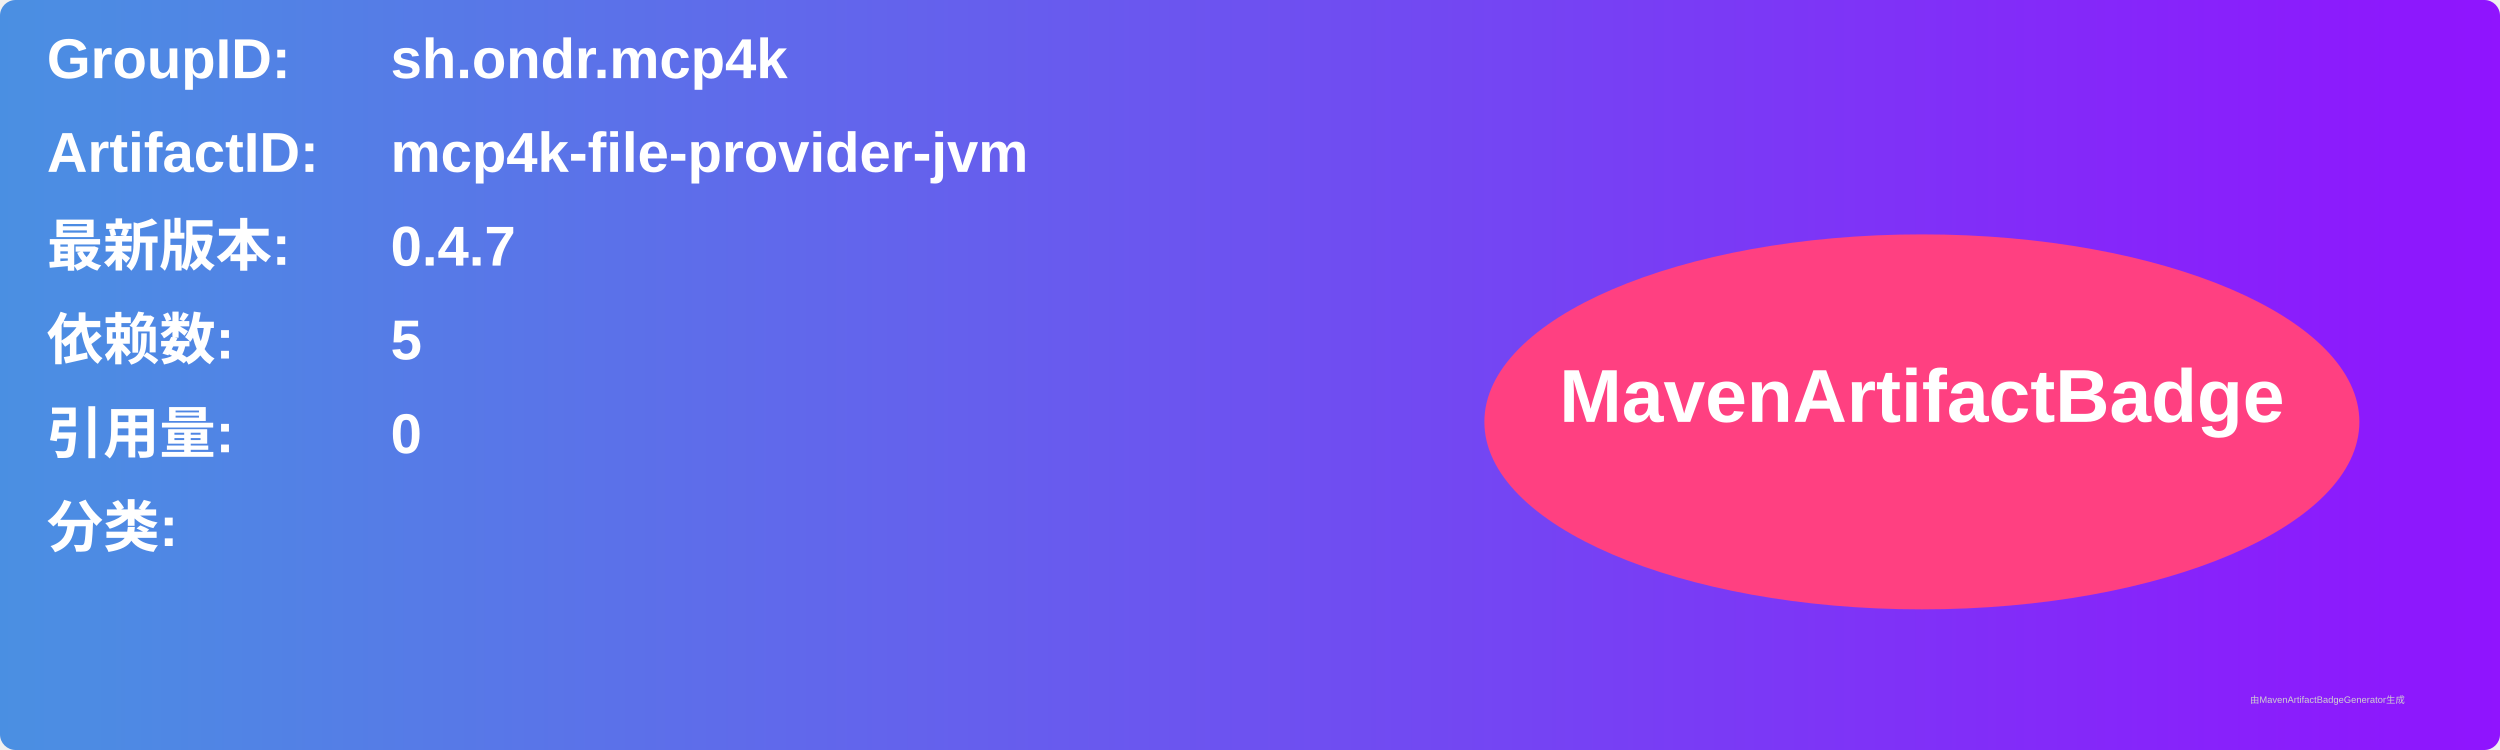
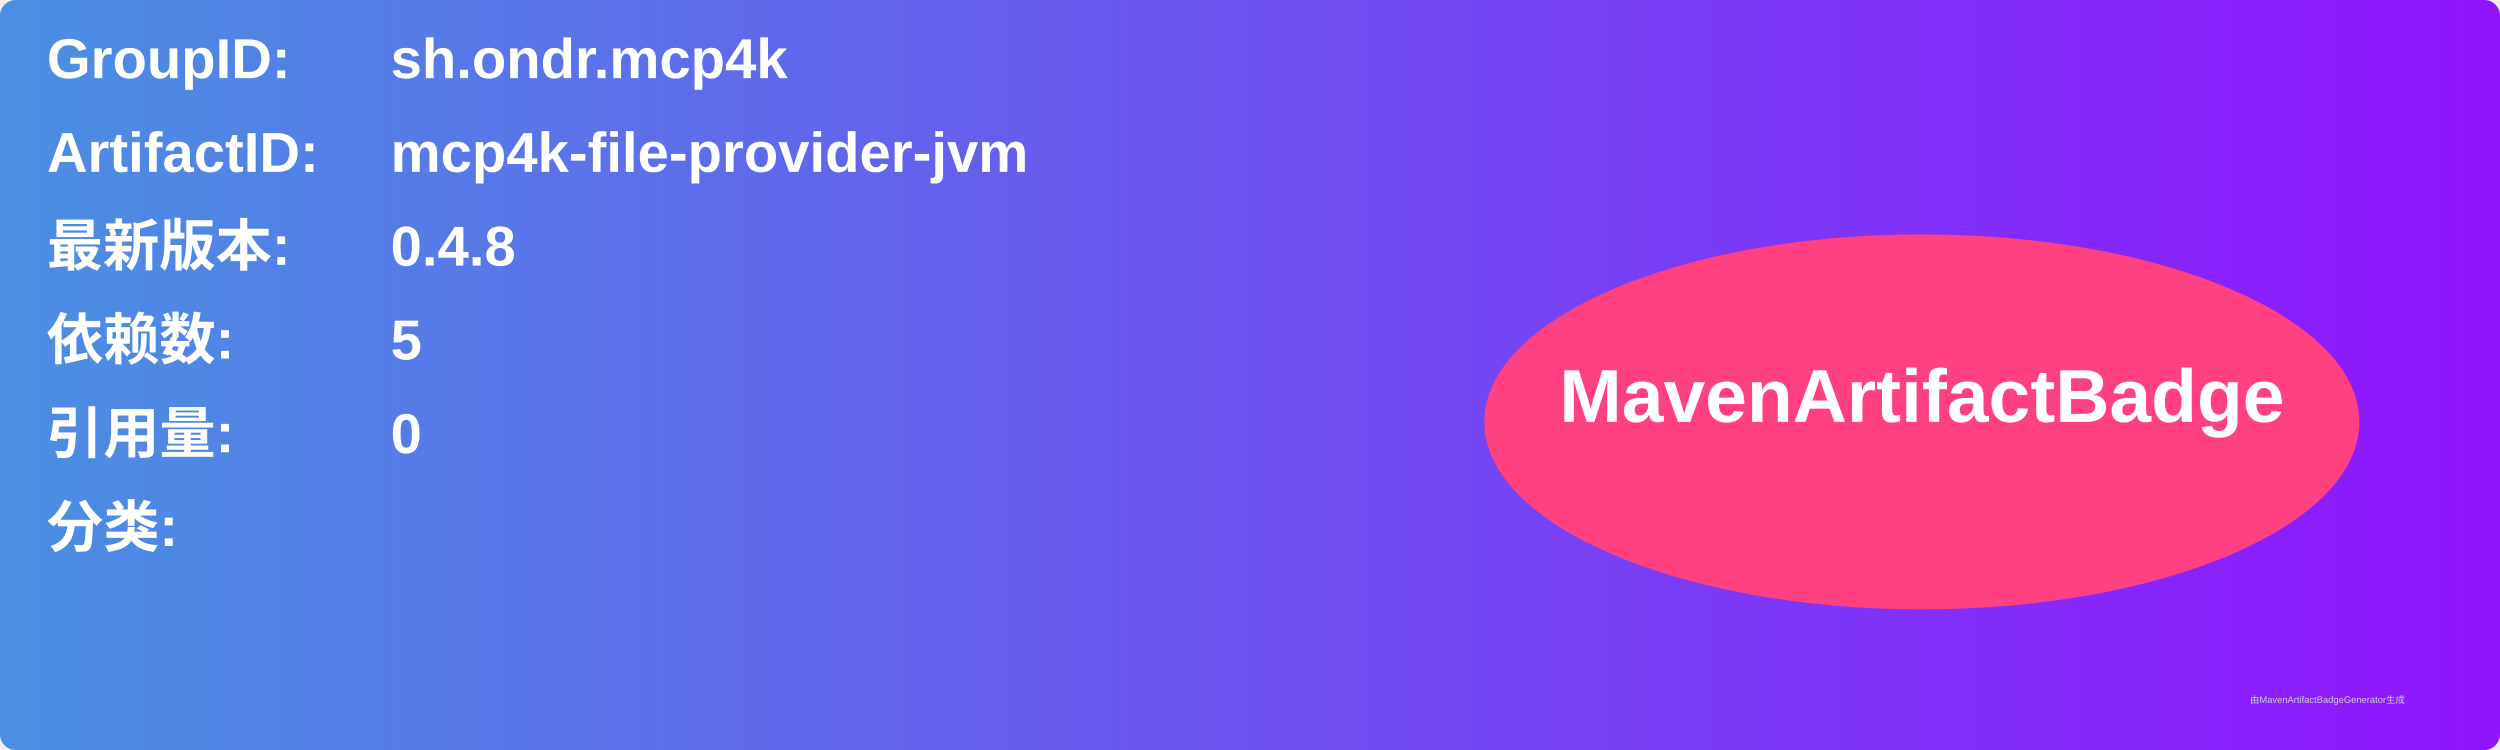
<svg xmlns="http://www.w3.org/2000/svg" width="800" height="240" viewBox="0 0 800 240">
  <linearGradient id="grad" x1="0%" y1="0%" x2="100%" y2="0%">
    <stop offset="0%" stop-color="#4a90e2" />
    <stop offset="100%" stop-color="#9013fe" />
  </linearGradient>
  <rect width="100%" height="100%" rx="5" ry="5" fill="url(#grad)" />
  <g transform="translate(15, 15)">
    <text x="0" y="10" font-family="Arial" font-size="18" fill="white" font-weight="bold" width="260">GroupID:</text>
    <text x="110" y="10" font-family="Arial" font-size="18" fill="white" font-weight="bold" width="460">sh.ondr.mcp4k</text>
    <text x="0" y="40" font-family="Arial" font-size="18" fill="white" font-weight="bold" width="260">ArtifactID:</text>
    <text x="110" y="40" font-family="Arial" font-size="18" fill="white" font-weight="bold" width="460">mcp4k-file-provider-jvm</text>
    <text x="0" y="70" font-family="Arial" font-size="18" fill="white" font-weight="bold">最新版本:</text>
    <text x="110" y="70" font-family="Arial" font-size="18" fill="white" font-weight="bold">
-       <tspan font-weight="bold">0.4.7</tspan>
+       <tspan font-weight="bold">0.4.8</tspan>
    </text>
    <text x="0" y="100" font-family="Arial" font-size="18" fill="white" font-weight="bold">依赖数: </text>
    <text x="110" y="100" font-family="Arial" font-size="18" fill="white">
      <tspan font-weight="bold">5</tspan>
    </text>
    <text x="0" y="130" font-family="Arial" font-size="18" fill="white" font-weight="bold">引用量: </text>
    <text x="110" y="130" font-family="Arial" font-size="18" fill="white">
      <tspan font-weight="bold">0</tspan>
    </text>
    <text x="0" y="160" font-family="Arial" font-size="18" fill="white" font-weight="bold">分类:</text>
    <text x="10" y="190" font-family="Arial" font-size="10" fill="white">
      <tspan font-weight="bold" />
    </text>
    <ellipse cx="600" cy="120" rx="140" ry="60" fill="#ff4081" />
    <text x="600" y="120" text-anchor="middle" font-family="Arial" font-size="24" fill="white" font-weight="bold">MavenArtifactBadge</text>
  </g>
  <text x="720" y="225" font-family="Arial" font-size="3" fill="#d0d0d0">由MavenArtifactBadgeGenerator生成</text>
</svg>
